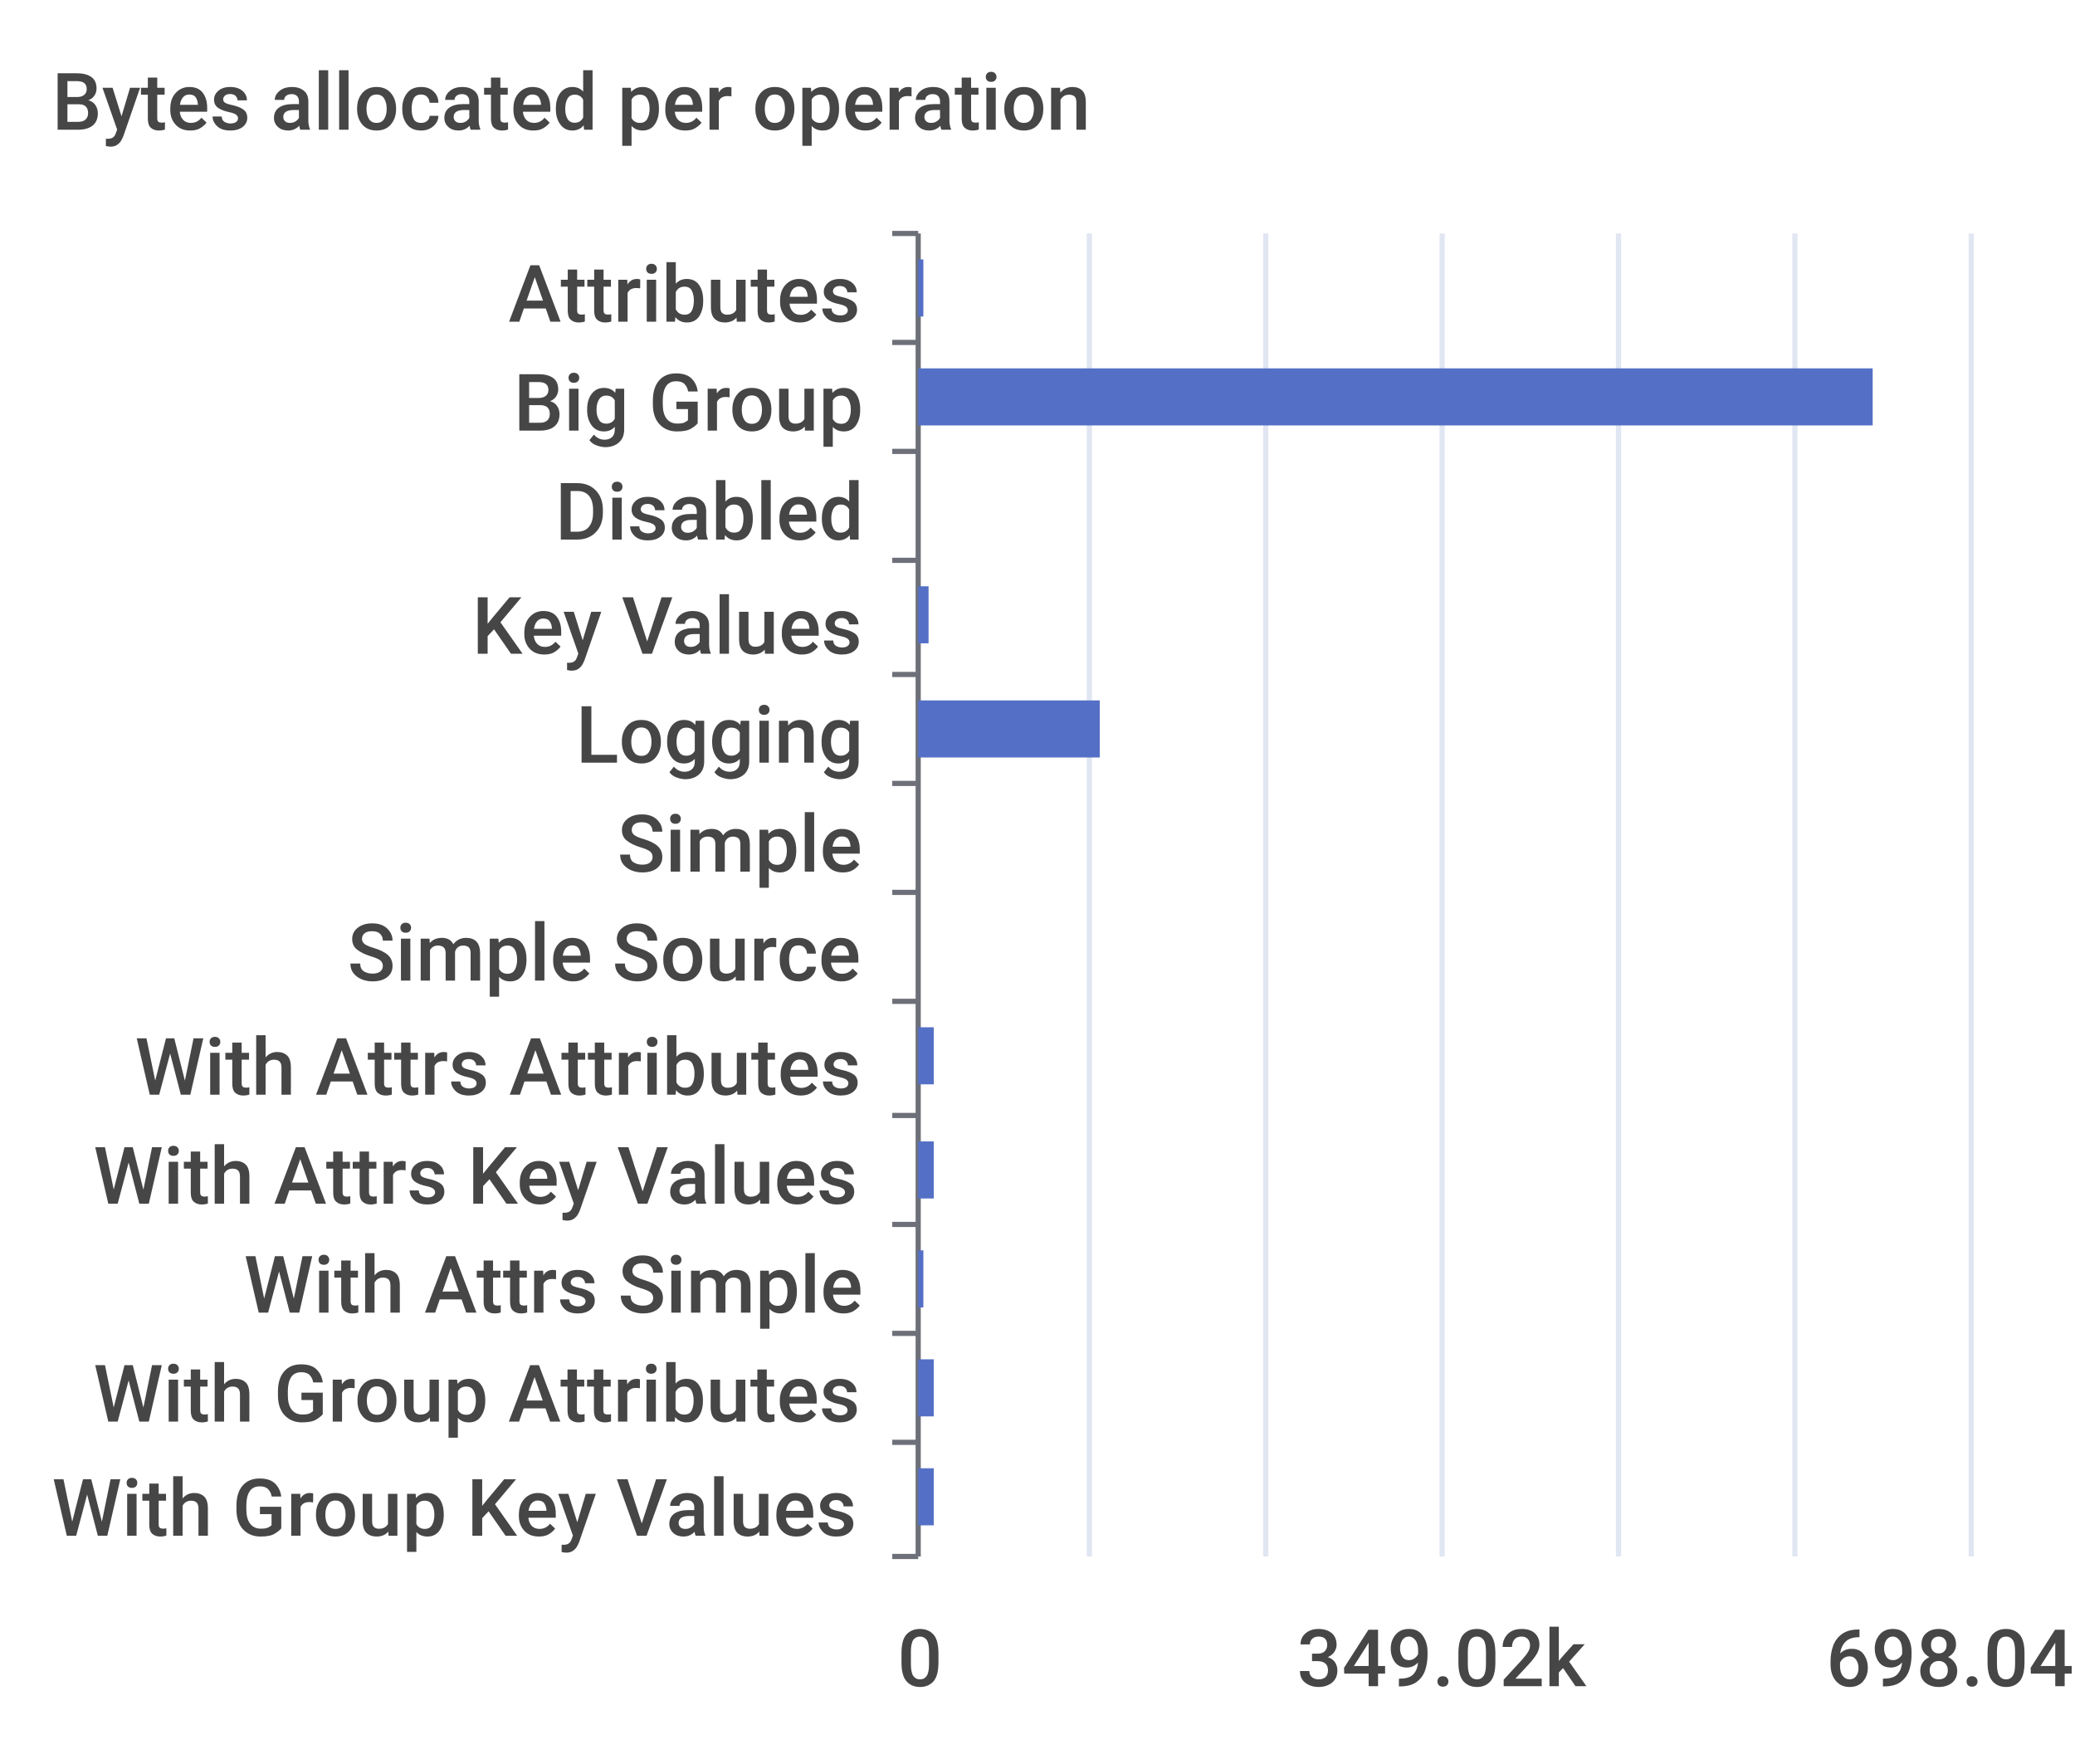
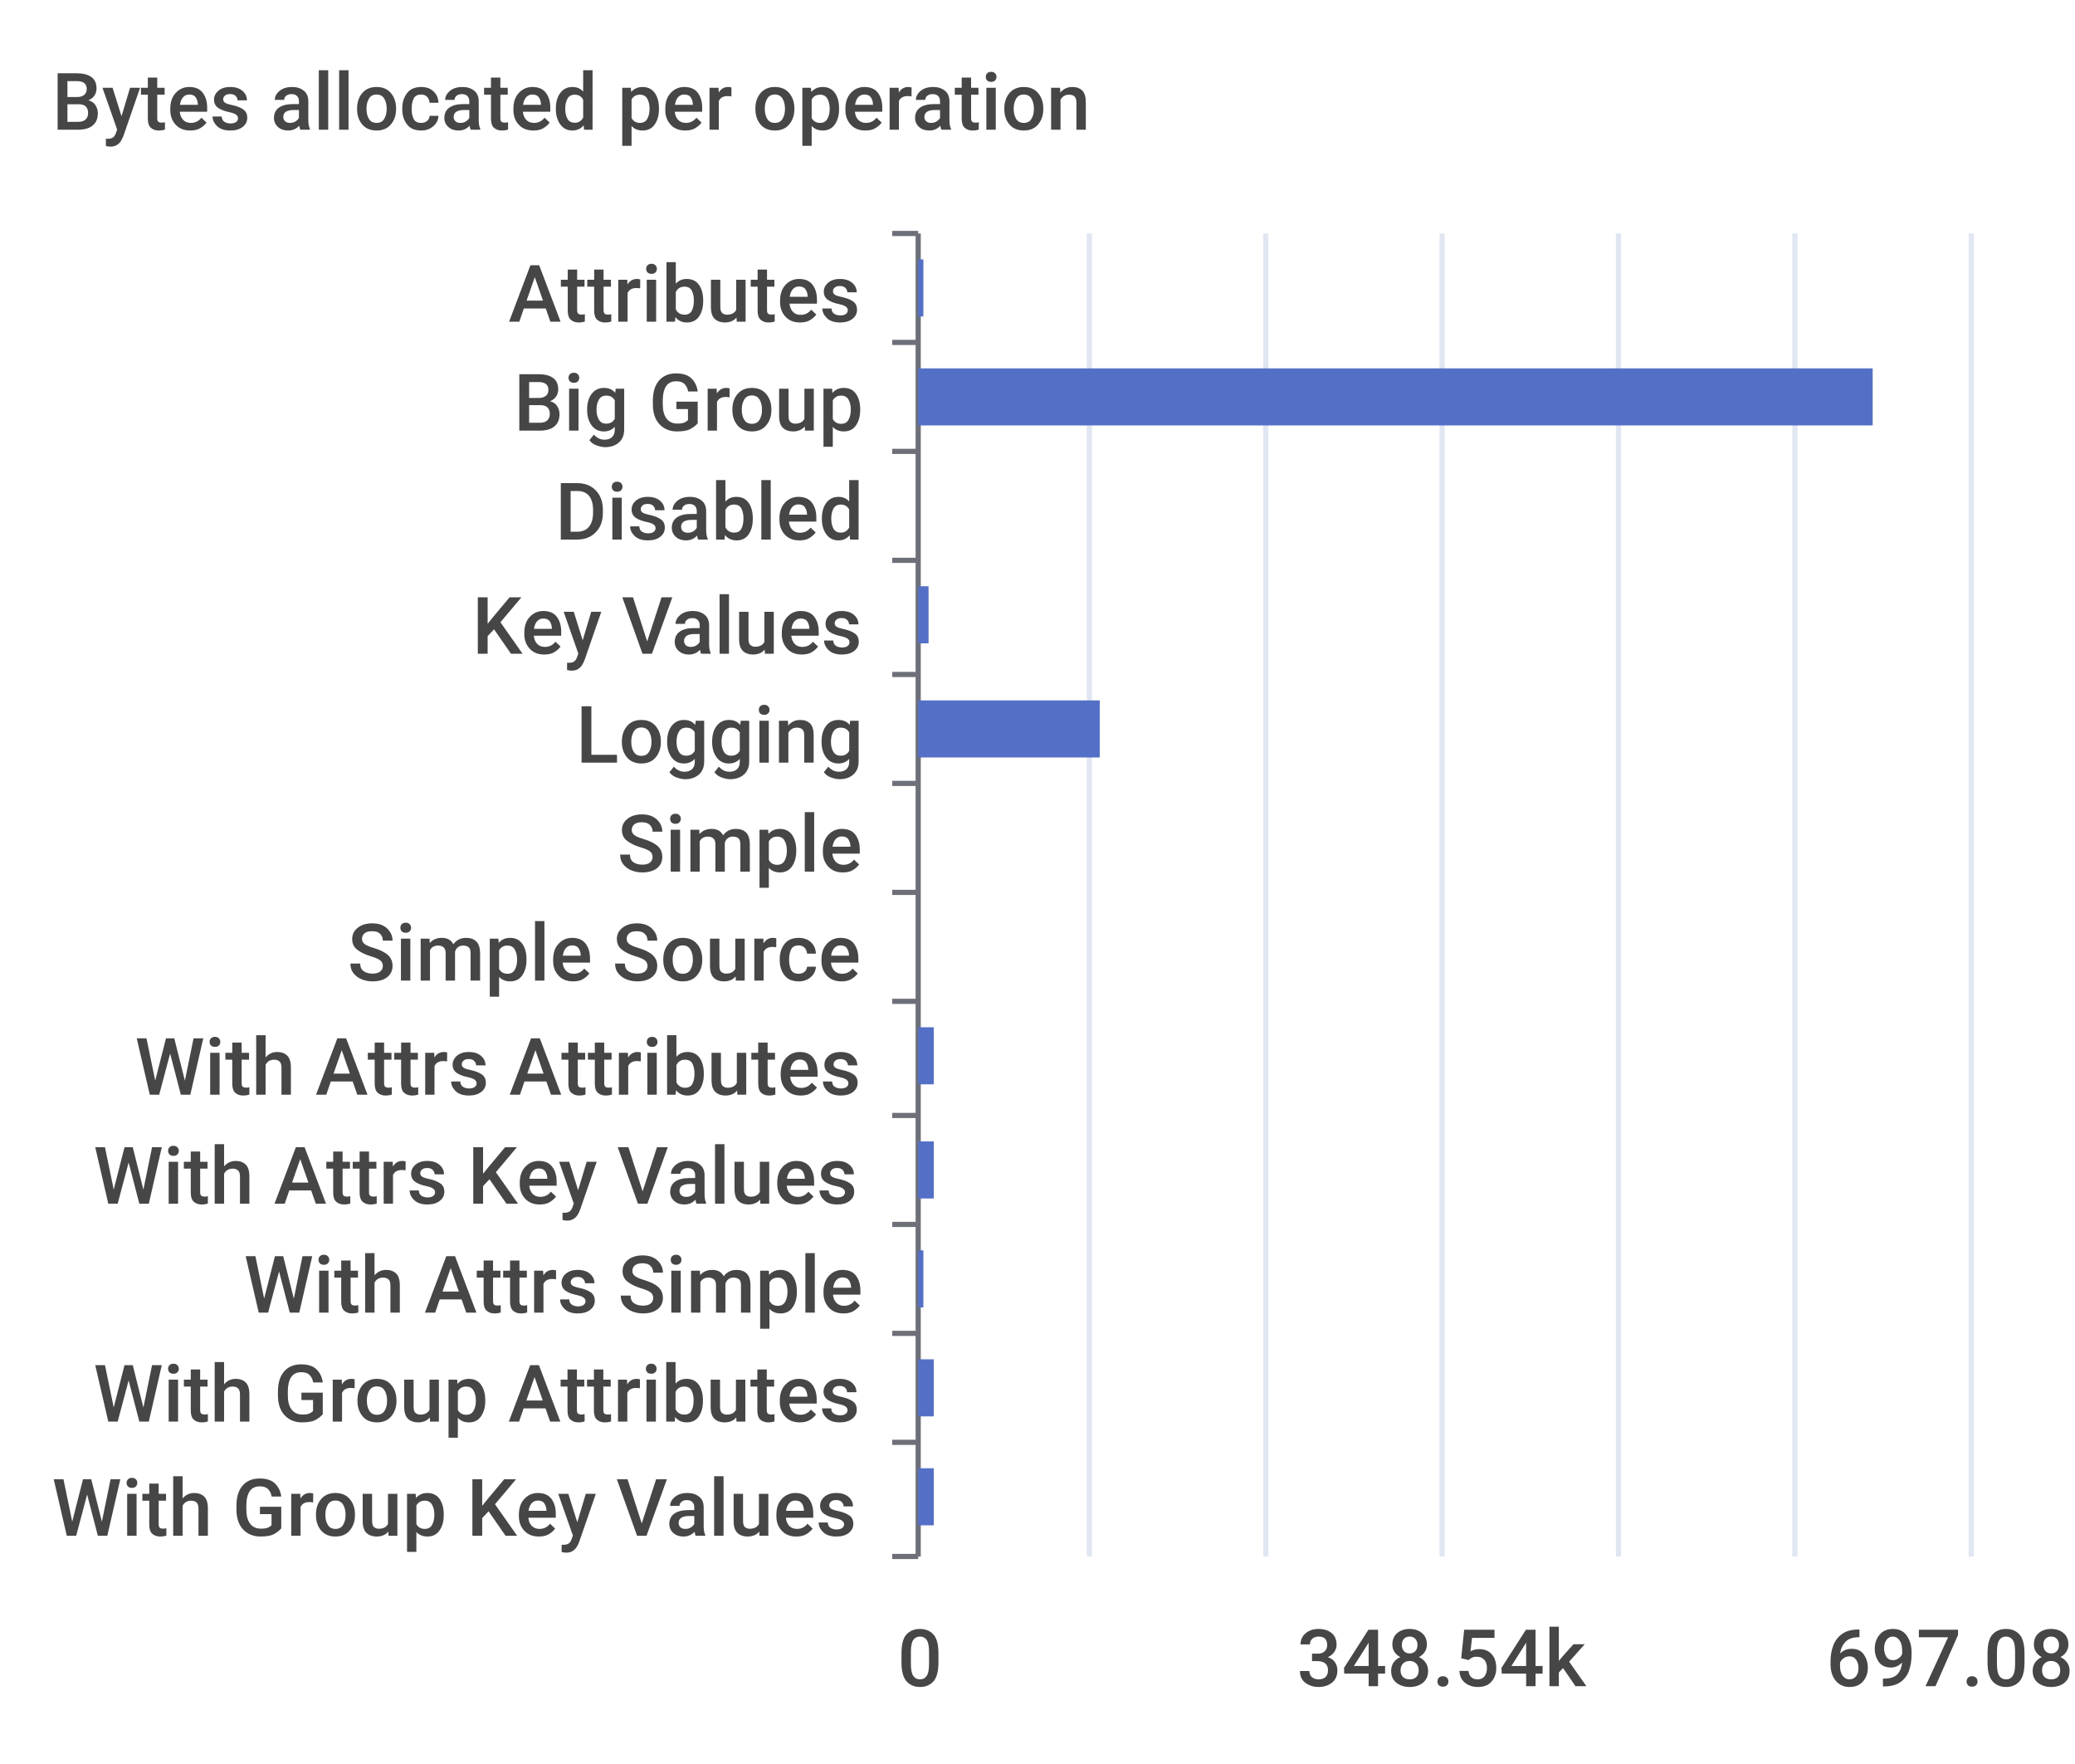
<svg xmlns="http://www.w3.org/2000/svg" width="400" height="340">\n<path d="M 0 0 L 400 0 L 400 340 L 0 340 L 0 0" style="stroke-width:0;stroke:none;fill:rgba(255,255,255,1.0)" />
  <text x="10" y="25" style="stroke-width:0;stroke:none;fill:rgba(70,70,70,1.0);font-size:15.3px;font-family:'Roboto Medium',sans-serif">Bytes allocated per operation</text>
  <path d="M 172 45 L 177 45" style="stroke-width:1;stroke:rgba(110,112,121,1.0);fill:none" />
  <path d="M 172 66 L 177 66" style="stroke-width:1;stroke:rgba(110,112,121,1.0);fill:none" />
  <path d="M 172 87 L 177 87" style="stroke-width:1;stroke:rgba(110,112,121,1.0);fill:none" />
  <path d="M 172 108 L 177 108" style="stroke-width:1;stroke:rgba(110,112,121,1.0);fill:none" />
  <path d="M 172 130 L 177 130" style="stroke-width:1;stroke:rgba(110,112,121,1.0);fill:none" />
  <path d="M 172 151 L 177 151" style="stroke-width:1;stroke:rgba(110,112,121,1.0);fill:none" />
  <path d="M 172 172 L 177 172" style="stroke-width:1;stroke:rgba(110,112,121,1.0);fill:none" />
  <path d="M 172 193 L 177 193" style="stroke-width:1;stroke:rgba(110,112,121,1.0);fill:none" />
  <path d="M 172 215 L 177 215" style="stroke-width:1;stroke:rgba(110,112,121,1.0);fill:none" />
  <path d="M 172 236 L 177 236" style="stroke-width:1;stroke:rgba(110,112,121,1.0);fill:none" />
  <path d="M 172 257 L 177 257" style="stroke-width:1;stroke:rgba(110,112,121,1.0);fill:none" />
  <path d="M 172 278 L 177 278" style="stroke-width:1;stroke:rgba(110,112,121,1.0);fill:none" />
  <path d="M 172 300 L 177 300" style="stroke-width:1;stroke:rgba(110,112,121,1.0);fill:none" />
  <path d="M 177 45 L 177 300" style="stroke-width:1;stroke:rgba(110,112,121,1.0);fill:none" />
  <text x="98" y="62" style="stroke-width:0;stroke:none;fill:rgba(70,70,70,1.0);font-size:15.3px;font-family:'Roboto Medium',sans-serif">Attributes</text>
  <text x="99" y="83" style="stroke-width:0;stroke:none;fill:rgba(70,70,70,1.0);font-size:15.3px;font-family:'Roboto Medium',sans-serif">Big Group</text>
  <text x="107" y="104" style="stroke-width:0;stroke:none;fill:rgba(70,70,70,1.0);font-size:15.3px;font-family:'Roboto Medium',sans-serif">Disabled</text>
  <text x="91" y="126" style="stroke-width:0;stroke:none;fill:rgba(70,70,70,1.0);font-size:15.3px;font-family:'Roboto Medium',sans-serif">Key Values</text>
  <text x="111" y="147" style="stroke-width:0;stroke:none;fill:rgba(70,70,70,1.0);font-size:15.3px;font-family:'Roboto Medium',sans-serif">Logging</text>
  <text x="119" y="168" style="stroke-width:0;stroke:none;fill:rgba(70,70,70,1.0);font-size:15.3px;font-family:'Roboto Medium',sans-serif">Simple</text>
  <text x="67" y="189" style="stroke-width:0;stroke:none;fill:rgba(70,70,70,1.0);font-size:15.3px;font-family:'Roboto Medium',sans-serif">Simple Source</text>
  <text x="26" y="211" style="stroke-width:0;stroke:none;fill:rgba(70,70,70,1.0);font-size:15.3px;font-family:'Roboto Medium',sans-serif">With Attrs Attributes</text>
  <text x="18" y="232" style="stroke-width:0;stroke:none;fill:rgba(70,70,70,1.0);font-size:15.3px;font-family:'Roboto Medium',sans-serif">With Attrs Key Values</text>
  <text x="47" y="253" style="stroke-width:0;stroke:none;fill:rgba(70,70,70,1.0);font-size:15.3px;font-family:'Roboto Medium',sans-serif">With Attrs Simple</text>
  <text x="18" y="274" style="stroke-width:0;stroke:none;fill:rgba(70,70,70,1.0);font-size:15.3px;font-family:'Roboto Medium',sans-serif">With Group Attributes</text>
  <text x="10" y="296" style="stroke-width:0;stroke:none;fill:rgba(70,70,70,1.0);font-size:15.3px;font-family:'Roboto Medium',sans-serif">With Group Key Values</text>
  <text x="173" y="325" style="stroke-width:0;stroke:none;fill:rgba(70,70,70,1.0);font-size:15.3px;font-family:'Roboto Medium',sans-serif">0</text>
-   <text x="250" y="325" style="stroke-width:0;stroke:none;fill:rgba(70,70,70,1.0);font-size:15.3px;font-family:'Roboto Medium',sans-serif">349.02k</text>
-   <text x="352" y="325" style="stroke-width:0;stroke:none;fill:rgba(70,70,70,1.0);font-size:15.3px;font-family:'Roboto Medium',sans-serif">698.04k</text>
+   <text x="250" y="325" style="stroke-width:0;stroke:none;fill:rgba(70,70,70,1.0);font-size:15.3px;font-family:'Roboto Medium',sans-serif">348.54k</text>
+   <text x="352" y="325" style="stroke-width:0;stroke:none;fill:rgba(70,70,70,1.0);font-size:15.3px;font-family:'Roboto Medium',sans-serif">697.08k</text>
  <path d="M 210 45 L 210 300" style="stroke-width:1;stroke:rgba(224,230,242,1.0);fill:none" />
  <path d="M 244 45 L 244 300" style="stroke-width:1;stroke:rgba(224,230,242,1.0);fill:none" />
  <path d="M 278 45 L 278 300" style="stroke-width:1;stroke:rgba(224,230,242,1.0);fill:none" />
  <path d="M 312 45 L 312 300" style="stroke-width:1;stroke:rgba(224,230,242,1.0);fill:none" />
  <path d="M 346 45 L 346 300" style="stroke-width:1;stroke:rgba(224,230,242,1.0);fill:none" />
  <path d="M 380 45 L 380 300" style="stroke-width:1;stroke:rgba(224,230,242,1.0);fill:none" />
  <path d="M 177 283 L 180 283 L 180 294 L 177 294 L 177 283" style="stroke-width:0;stroke:none;fill:rgba(84,112,198,1.0)" />
  <path d="M 177 262 L 180 262 L 180 273 L 177 273 L 177 262" style="stroke-width:0;stroke:none;fill:rgba(84,112,198,1.0)" />
  <path d="M 177 241 L 178 241 L 178 252 L 177 252 L 177 241" style="stroke-width:0;stroke:none;fill:rgba(84,112,198,1.0)" />
  <path d="M 177 220 L 180 220 L 180 231 L 177 231 L 177 220" style="stroke-width:0;stroke:none;fill:rgba(84,112,198,1.0)" />
  <path d="M 177 198 L 180 198 L 180 209 L 177 209 L 177 198" style="stroke-width:0;stroke:none;fill:rgba(84,112,198,1.0)" />
  <path d="M 177 177 L 177 177 L 177 188 L 177 188 L 177 177" style="stroke-width:0;stroke:none;fill:rgba(84,112,198,1.0)" />
  <path d="M 177 156 L 177 156 L 177 167 L 177 167 L 177 156" style="stroke-width:0;stroke:none;fill:rgba(84,112,198,1.0)" />
  <path d="M 177 135 L 212 135 L 212 146 L 177 146 L 177 135" style="stroke-width:0;stroke:none;fill:rgba(84,112,198,1.0)" />
  <path d="M 177 113 L 179 113 L 179 124 L 177 124 L 177 113" style="stroke-width:0;stroke:none;fill:rgba(84,112,198,1.0)" />
  <path d="M 177 92 L 177 92 L 177 103 L 177 103 L 177 92" style="stroke-width:0;stroke:none;fill:rgba(84,112,198,1.0)" />
  <path d="M 177 71 L 361 71 L 361 82 L 177 82 L 177 71" style="stroke-width:0;stroke:none;fill:rgba(84,112,198,1.0)" />
  <path d="M 177 50 L 178 50 L 178 61 L 177 61 L 177 50" style="stroke-width:0;stroke:none;fill:rgba(84,112,198,1.0)" />
</svg>
